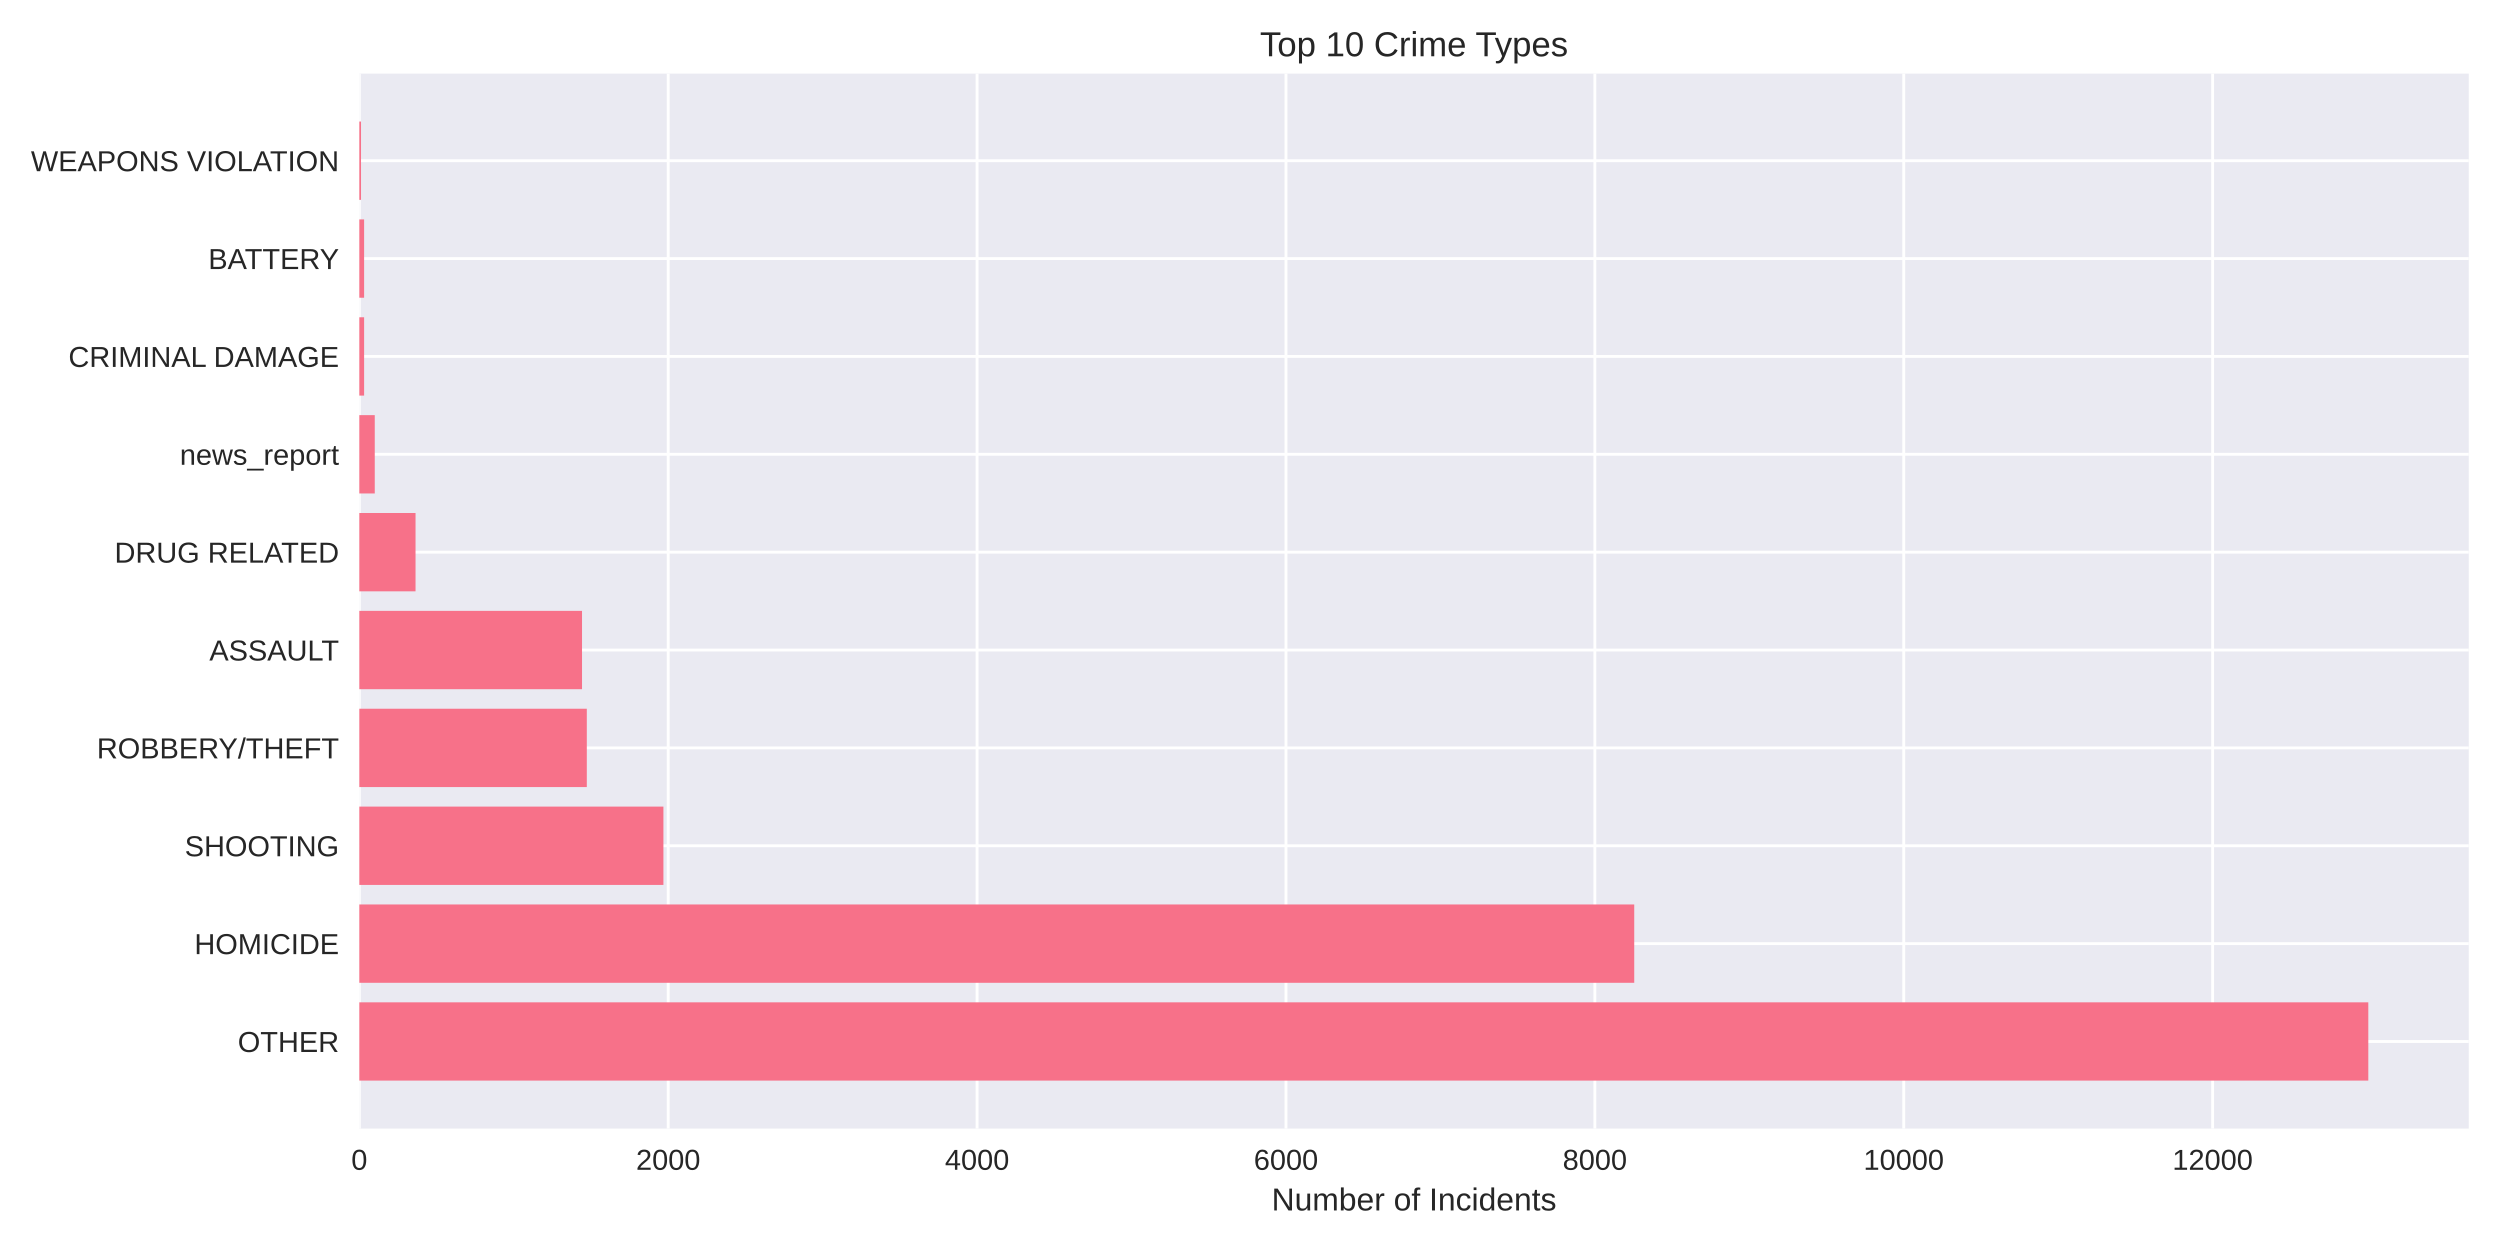
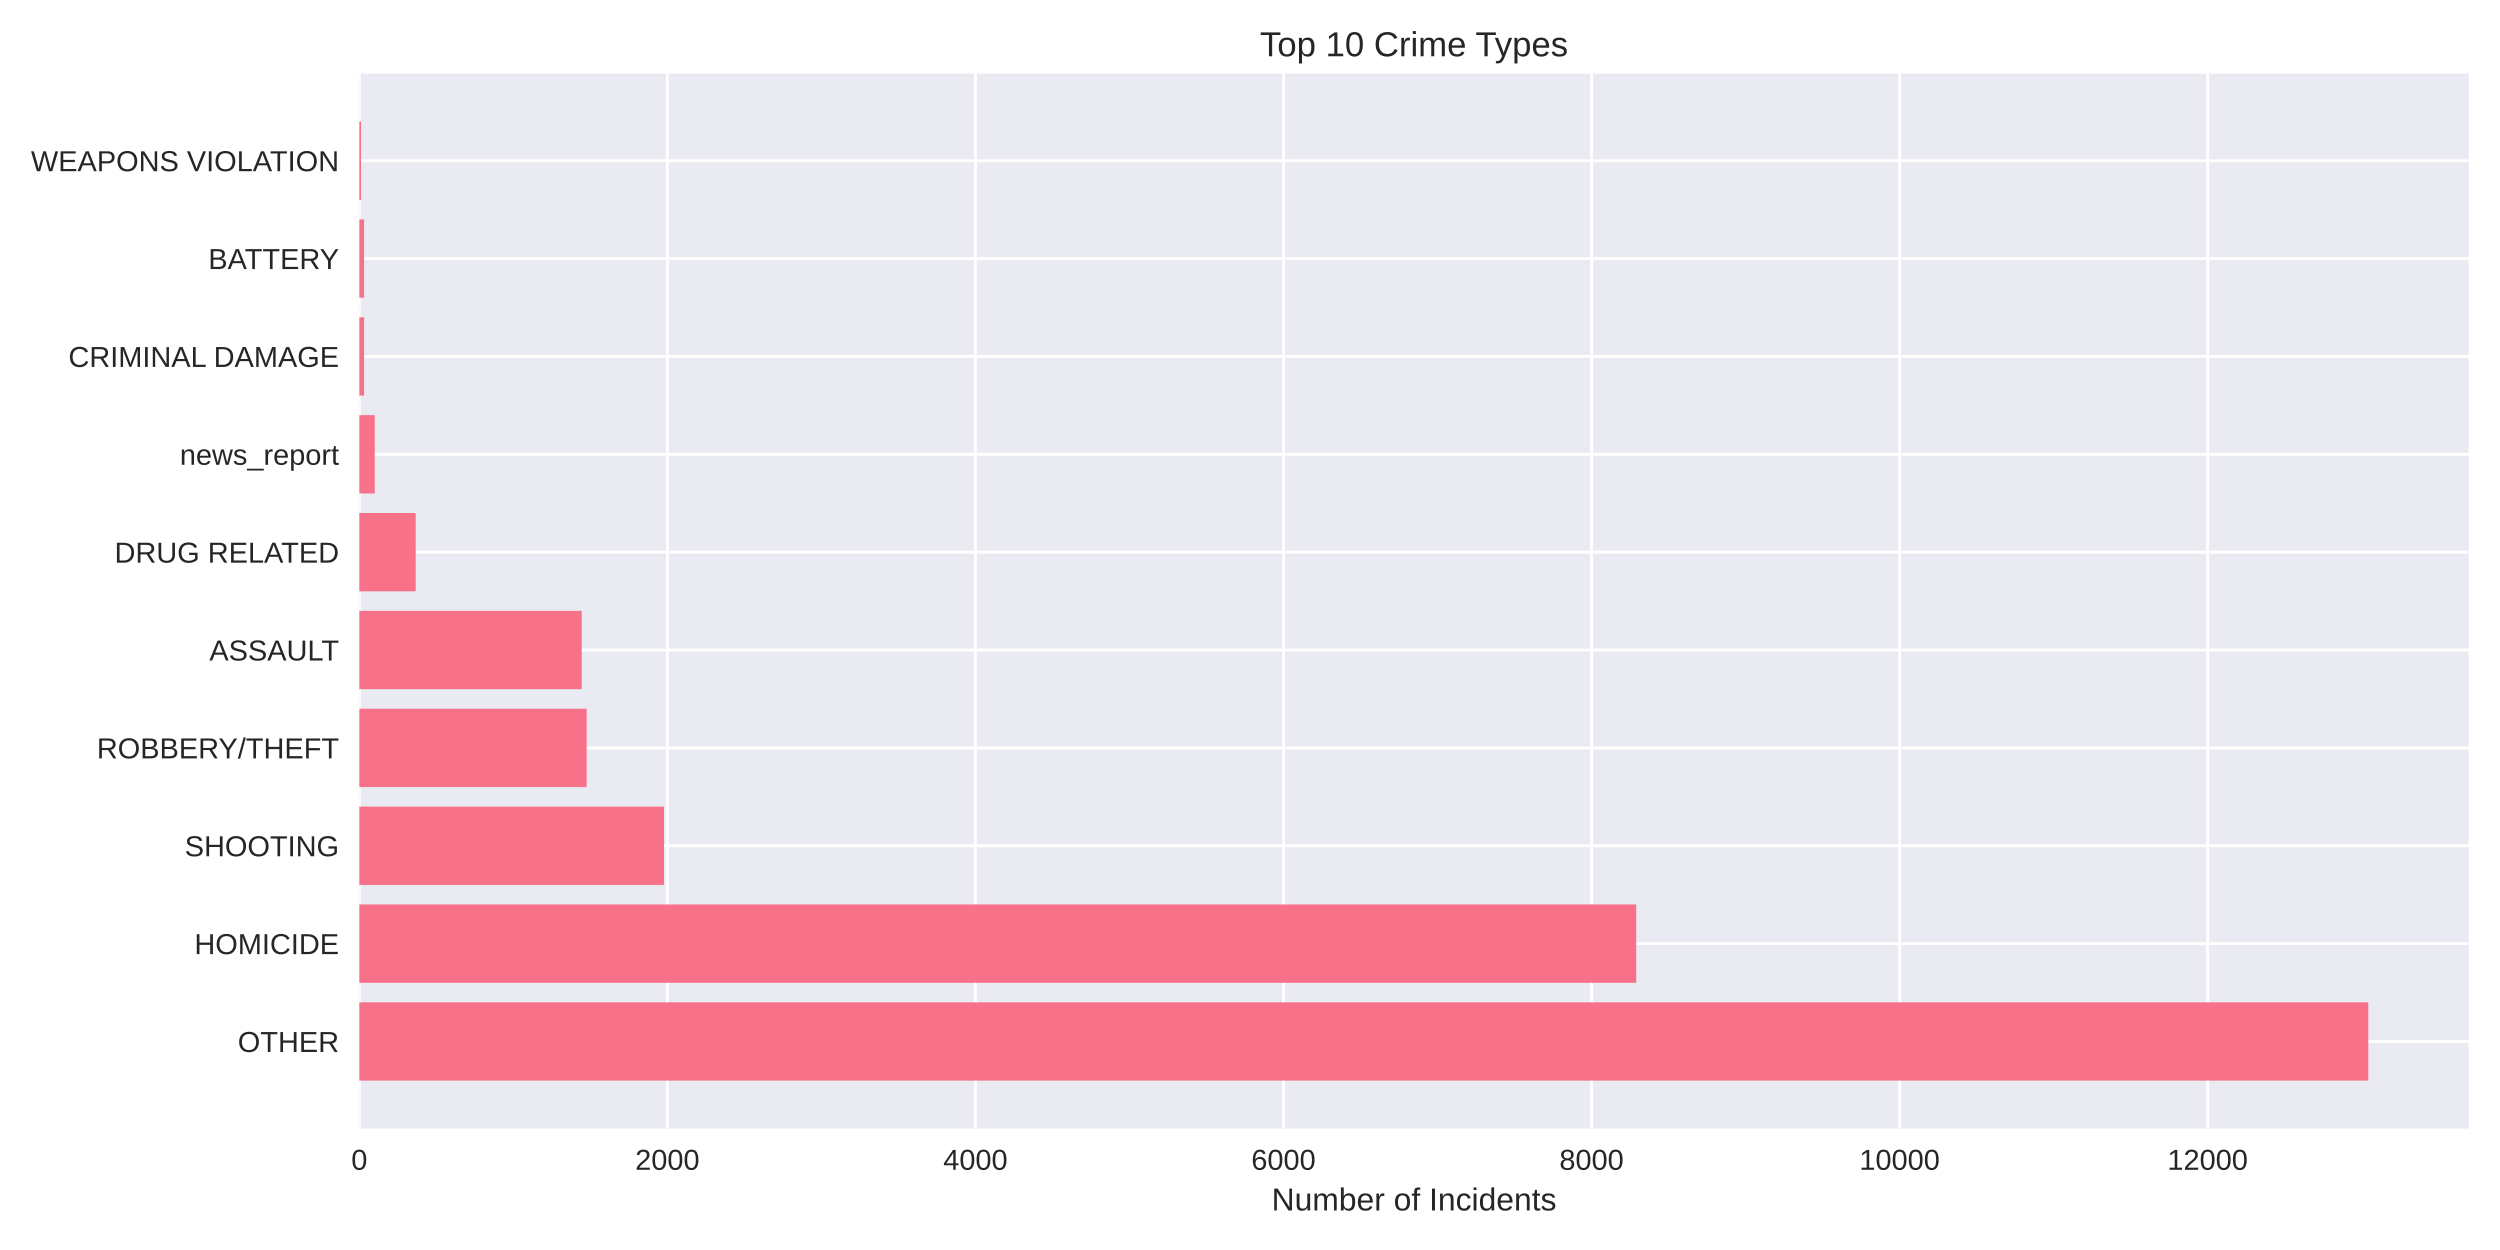
<svg xmlns="http://www.w3.org/2000/svg" width="864pt" height="432pt" viewBox="0 0 864 432" version="1.1">
  <defs>
    <style type="text/css">*{stroke-linejoin: round; stroke-linecap: butt}</style>
  </defs>
  <g id="figure_1">
    <g id="patch_1">
      <path d="M 0 432  L 864 432  L 864 0  L 0 0  z " style="fill: #ffffff" />
    </g>
    <g id="axes_1">
      <g id="patch_2">
        <path d="M 124.18 390.04  L 853.2 390.04  L 853.2 25.44  L 124.18 25.44  z " style="fill: #eaeaf2" />
      </g>
      <g id="matplotlib.axis_1">
        <g id="xtick_1">
          <g id="line2d_1">
-             <path d="M 124.18 390.04  L 124.18 25.44  " clip-path="url(#pcdb159d9fc)" style="fill: none; stroke: #ffffff; stroke-linecap: round" />
+             <path d="M 124.18 390.04  L 124.18 25.44  " clip-path="url(#pdb21986681)" style="fill: none; stroke: #ffffff; stroke-linecap: round" />
          </g>
          <g id="line2d_2" />
          <g id="text_1">
            <text style="fill: #262626; font: 10px 'Arial', 'Liberation Sans', 'DejaVu Sans', 'Bitstream Vera Sans', sans-serif; text-anchor: middle" x="124.18" y="404.287" transform="rotate(-0 124.18 404.2869)">0</text>
          </g>
        </g>
        <g id="xtick_2">
          <g id="line2d_3">
-             <path d="M 230.93 390.04  L 230.93 25.44  " clip-path="url(#pcdb159d9fc)" style="fill: none; stroke: #ffffff; stroke-linecap: round" />
+             <path d="M 230.644 390.04  L 230.644 25.44  " clip-path="url(#pdb21986681)" style="fill: none; stroke: #ffffff; stroke-linecap: round" />
          </g>
          <g id="line2d_4" />
          <g id="text_2">
-             <text style="fill: #262626; font: 10px 'Arial', 'Liberation Sans', 'DejaVu Sans', 'Bitstream Vera Sans', sans-serif; text-anchor: middle" x="230.93" y="404.287" transform="rotate(-0 230.9304 404.2869)">2000</text>
+             <text style="fill: #262626; font: 10px 'Arial', 'Liberation Sans', 'DejaVu Sans', 'Bitstream Vera Sans', sans-serif; text-anchor: middle" x="230.644" y="404.287" transform="rotate(-0 230.644 404.2869)">2000</text>
          </g>
        </g>
        <g id="xtick_3">
          <g id="line2d_5">
-             <path d="M 337.681 390.04  L 337.681 25.44  " clip-path="url(#pcdb159d9fc)" style="fill: none; stroke: #ffffff; stroke-linecap: round" />
+             <path d="M 337.108 390.04  L 337.108 25.44  " clip-path="url(#pdb21986681)" style="fill: none; stroke: #ffffff; stroke-linecap: round" />
          </g>
          <g id="line2d_6" />
          <g id="text_3">
-             <text style="fill: #262626; font: 10px 'Arial', 'Liberation Sans', 'DejaVu Sans', 'Bitstream Vera Sans', sans-serif; text-anchor: middle" x="337.681" y="404.287" transform="rotate(-0 337.6808 404.2869)">4000</text>
+             <text style="fill: #262626; font: 10px 'Arial', 'Liberation Sans', 'DejaVu Sans', 'Bitstream Vera Sans', sans-serif; text-anchor: middle" x="337.108" y="404.287" transform="rotate(-0 337.1079 404.2869)">4000</text>
          </g>
        </g>
        <g id="xtick_4">
          <g id="line2d_7">
-             <path d="M 444.431 390.04  L 444.431 25.44  " clip-path="url(#pcdb159d9fc)" style="fill: none; stroke: #ffffff; stroke-linecap: round" />
+             <path d="M 443.572 390.04  L 443.572 25.44  " clip-path="url(#pdb21986681)" style="fill: none; stroke: #ffffff; stroke-linecap: round" />
          </g>
          <g id="line2d_8" />
          <g id="text_4">
-             <text style="fill: #262626; font: 10px 'Arial', 'Liberation Sans', 'DejaVu Sans', 'Bitstream Vera Sans', sans-serif; text-anchor: middle" x="444.431" y="404.287" transform="rotate(-0 444.4313 404.2869)">6000</text>
+             <text style="fill: #262626; font: 10px 'Arial', 'Liberation Sans', 'DejaVu Sans', 'Bitstream Vera Sans', sans-serif; text-anchor: middle" x="443.572" y="404.287" transform="rotate(-0 443.5719 404.2869)">6000</text>
          </g>
        </g>
        <g id="xtick_5">
          <g id="line2d_9">
-             <path d="M 551.182 390.04  L 551.182 25.44  " clip-path="url(#pcdb159d9fc)" style="fill: none; stroke: #ffffff; stroke-linecap: round" />
+             <path d="M 550.036 390.04  L 550.036 25.44  " clip-path="url(#pdb21986681)" style="fill: none; stroke: #ffffff; stroke-linecap: round" />
          </g>
          <g id="line2d_10" />
          <g id="text_5">
-             <text style="fill: #262626; font: 10px 'Arial', 'Liberation Sans', 'DejaVu Sans', 'Bitstream Vera Sans', sans-serif; text-anchor: middle" x="551.182" y="404.287" transform="rotate(-0 551.1817 404.2869)">8000</text>
+             <text style="fill: #262626; font: 10px 'Arial', 'Liberation Sans', 'DejaVu Sans', 'Bitstream Vera Sans', sans-serif; text-anchor: middle" x="550.036" y="404.287" transform="rotate(-0 550.0359 404.2869)">8000</text>
          </g>
        </g>
        <g id="xtick_6">
          <g id="line2d_11">
-             <path d="M 657.932 390.04  L 657.932 25.44  " clip-path="url(#pcdb159d9fc)" style="fill: none; stroke: #ffffff; stroke-linecap: round" />
+             <path d="M 656.5 390.04  L 656.5 25.44  " clip-path="url(#pdb21986681)" style="fill: none; stroke: #ffffff; stroke-linecap: round" />
          </g>
          <g id="line2d_12" />
          <g id="text_6">
-             <text style="fill: #262626; font: 10px 'Arial', 'Liberation Sans', 'DejaVu Sans', 'Bitstream Vera Sans', sans-serif; text-anchor: middle" x="657.932" y="404.287" transform="rotate(-0 657.9321 404.2869)">10000</text>
+             <text style="fill: #262626; font: 10px 'Arial', 'Liberation Sans', 'DejaVu Sans', 'Bitstream Vera Sans', sans-serif; text-anchor: middle" x="656.5" y="404.287" transform="rotate(-0 656.4998 404.2869)">10000</text>
          </g>
        </g>
        <g id="xtick_7">
          <g id="line2d_13">
-             <path d="M 764.683 390.04  L 764.683 25.44  " clip-path="url(#pcdb159d9fc)" style="fill: none; stroke: #ffffff; stroke-linecap: round" />
+             <path d="M 762.964 390.04  L 762.964 25.44  " clip-path="url(#pdb21986681)" style="fill: none; stroke: #ffffff; stroke-linecap: round" />
          </g>
          <g id="line2d_14" />
          <g id="text_7">
-             <text style="fill: #262626; font: 10px 'Arial', 'Liberation Sans', 'DejaVu Sans', 'Bitstream Vera Sans', sans-serif; text-anchor: middle" x="764.683" y="404.287" transform="rotate(-0 764.6825 404.2869)">12000</text>
+             <text style="fill: #262626; font: 10px 'Arial', 'Liberation Sans', 'DejaVu Sans', 'Bitstream Vera Sans', sans-serif; text-anchor: middle" x="762.964" y="404.287" transform="rotate(-0 762.9638 404.2869)">12000</text>
          </g>
        </g>
        <g id="text_8">
          <text style="fill: #262626; font: 11px 'Arial', 'Liberation Sans', 'DejaVu Sans', 'Bitstream Vera Sans', sans-serif; text-anchor: middle" x="488.69" y="418.333" transform="rotate(-0 488.69 418.3334)">Number of Incidents</text>
        </g>
      </g>
      <g id="matplotlib.axis_2">
        <g id="ytick_1">
          <g id="line2d_15">
-             <path d="M 124.18 359.939  L 853.2 359.939  " clip-path="url(#pcdb159d9fc)" style="fill: none; stroke: #ffffff; stroke-linecap: round" />
+             <path d="M 124.18 359.939  L 853.2 359.939  " clip-path="url(#pdb21986681)" style="fill: none; stroke: #ffffff; stroke-linecap: round" />
          </g>
          <g id="line2d_16" />
          <g id="text_9">
            <text style="fill: #262626; font: 10px 'Arial', 'Liberation Sans', 'DejaVu Sans', 'Bitstream Vera Sans', sans-serif; text-anchor: end" x="117.18" y="363.562" transform="rotate(-0 117.18 363.562)">OTHER</text>
          </g>
        </g>
        <g id="ytick_2">
          <g id="line2d_17">
-             <path d="M 124.18 326.117  L 853.2 326.117  " clip-path="url(#pcdb159d9fc)" style="fill: none; stroke: #ffffff; stroke-linecap: round" />
+             <path d="M 124.18 326.117  L 853.2 326.117  " clip-path="url(#pdb21986681)" style="fill: none; stroke: #ffffff; stroke-linecap: round" />
          </g>
          <g id="line2d_18" />
          <g id="text_10">
            <text style="fill: #262626; font: 10px 'Arial', 'Liberation Sans', 'DejaVu Sans', 'Bitstream Vera Sans', sans-serif; text-anchor: end" x="117.18" y="329.74" transform="rotate(-0 117.18 329.7401)">HOMICIDE</text>
          </g>
        </g>
        <g id="ytick_3">
          <g id="line2d_19">
-             <path d="M 124.18 292.295  L 853.2 292.295  " clip-path="url(#pcdb159d9fc)" style="fill: none; stroke: #ffffff; stroke-linecap: round" />
+             <path d="M 124.18 292.295  L 853.2 292.295  " clip-path="url(#pdb21986681)" style="fill: none; stroke: #ffffff; stroke-linecap: round" />
          </g>
          <g id="line2d_20" />
          <g id="text_11">
            <text style="fill: #262626; font: 10px 'Arial', 'Liberation Sans', 'DejaVu Sans', 'Bitstream Vera Sans', sans-serif; text-anchor: end" x="117.18" y="295.918" transform="rotate(-0 117.18 295.9182)">SHOOTING</text>
          </g>
        </g>
        <g id="ytick_4">
          <g id="line2d_21">
-             <path d="M 124.18 258.473  L 853.2 258.473  " clip-path="url(#pcdb159d9fc)" style="fill: none; stroke: #ffffff; stroke-linecap: round" />
+             <path d="M 124.18 258.473  L 853.2 258.473  " clip-path="url(#pdb21986681)" style="fill: none; stroke: #ffffff; stroke-linecap: round" />
          </g>
          <g id="line2d_22" />
          <g id="text_12">
            <text style="fill: #262626; font: 10px 'Arial', 'Liberation Sans', 'DejaVu Sans', 'Bitstream Vera Sans', sans-serif; text-anchor: end" x="117.18" y="262.096" transform="rotate(-0 117.18 262.0963)">ROBBERY/THEFT</text>
          </g>
        </g>
        <g id="ytick_5">
          <g id="line2d_23">
-             <path d="M 124.18 224.651  L 853.2 224.651  " clip-path="url(#pcdb159d9fc)" style="fill: none; stroke: #ffffff; stroke-linecap: round" />
+             <path d="M 124.18 224.651  L 853.2 224.651  " clip-path="url(#pdb21986681)" style="fill: none; stroke: #ffffff; stroke-linecap: round" />
          </g>
          <g id="line2d_24" />
          <g id="text_13">
            <text style="fill: #262626; font: 10px 'Arial', 'Liberation Sans', 'DejaVu Sans', 'Bitstream Vera Sans', sans-serif; text-anchor: end" x="117.18" y="228.274" transform="rotate(-0 117.18 228.2744)">ASSAULT</text>
          </g>
        </g>
        <g id="ytick_6">
          <g id="line2d_25">
-             <path d="M 124.18 190.829  L 853.2 190.829  " clip-path="url(#pcdb159d9fc)" style="fill: none; stroke: #ffffff; stroke-linecap: round" />
+             <path d="M 124.18 190.829  L 853.2 190.829  " clip-path="url(#pdb21986681)" style="fill: none; stroke: #ffffff; stroke-linecap: round" />
          </g>
          <g id="line2d_26" />
          <g id="text_14">
            <text style="fill: #262626; font: 10px 'Arial', 'Liberation Sans', 'DejaVu Sans', 'Bitstream Vera Sans', sans-serif; text-anchor: end" x="117.18" y="194.452" transform="rotate(-0 117.18 194.4525)">DRUG RELATED</text>
          </g>
        </g>
        <g id="ytick_7">
          <g id="line2d_27">
-             <path d="M 124.18 157.007  L 853.2 157.007  " clip-path="url(#pcdb159d9fc)" style="fill: none; stroke: #ffffff; stroke-linecap: round" />
+             <path d="M 124.18 157.007  L 853.2 157.007  " clip-path="url(#pdb21986681)" style="fill: none; stroke: #ffffff; stroke-linecap: round" />
          </g>
          <g id="line2d_28" />
          <g id="text_15">
            <text style="fill: #262626; font: 10px 'Arial', 'Liberation Sans', 'DejaVu Sans', 'Bitstream Vera Sans', sans-serif; text-anchor: end" x="117.18" y="160.631" transform="rotate(-0 117.18 160.6306)">news_report</text>
          </g>
        </g>
        <g id="ytick_8">
          <g id="line2d_29">
-             <path d="M 124.18 123.185  L 853.2 123.185  " clip-path="url(#pcdb159d9fc)" style="fill: none; stroke: #ffffff; stroke-linecap: round" />
+             <path d="M 124.18 123.185  L 853.2 123.185  " clip-path="url(#pdb21986681)" style="fill: none; stroke: #ffffff; stroke-linecap: round" />
          </g>
          <g id="line2d_30" />
          <g id="text_16">
            <text style="fill: #262626; font: 10px 'Arial', 'Liberation Sans', 'DejaVu Sans', 'Bitstream Vera Sans', sans-serif; text-anchor: end" x="117.18" y="126.809" transform="rotate(-0 117.18 126.8087)">CRIMINAL DAMAGE</text>
          </g>
        </g>
        <g id="ytick_9">
          <g id="line2d_31">
-             <path d="M 124.18 89.363  L 853.2 89.363  " clip-path="url(#pcdb159d9fc)" style="fill: none; stroke: #ffffff; stroke-linecap: round" />
+             <path d="M 124.18 89.363  L 853.2 89.363  " clip-path="url(#pdb21986681)" style="fill: none; stroke: #ffffff; stroke-linecap: round" />
          </g>
          <g id="line2d_32" />
          <g id="text_17">
            <text style="fill: #262626; font: 10px 'Arial', 'Liberation Sans', 'DejaVu Sans', 'Bitstream Vera Sans', sans-serif; text-anchor: end" x="117.18" y="92.987" transform="rotate(-0 117.18 92.98681)">BATTERY</text>
          </g>
        </g>
        <g id="ytick_10">
          <g id="line2d_33">
-             <path d="M 124.18 55.541  L 853.2 55.541  " clip-path="url(#pcdb159d9fc)" style="fill: none; stroke: #ffffff; stroke-linecap: round" />
+             <path d="M 124.18 55.541  L 853.2 55.541  " clip-path="url(#pdb21986681)" style="fill: none; stroke: #ffffff; stroke-linecap: round" />
          </g>
          <g id="line2d_34" />
          <g id="text_18">
            <text style="fill: #262626; font: 10px 'Arial', 'Liberation Sans', 'DejaVu Sans', 'Bitstream Vera Sans', sans-serif; text-anchor: end" x="117.18" y="59.165" transform="rotate(-0 117.18 59.16492)">WEAPONS VIOLATION</text>
          </g>
        </g>
      </g>
      <g id="patch_3">
-         <path d="M 124.18 373.467  L 818.485 373.467  L 818.485 346.41  L 124.18 346.41  z " clip-path="url(#pcdb159d9fc)" style="fill: #f77189" />
+         <path d="M 124.18 373.467  L 818.485 373.467  L 818.485 346.41  L 124.18 346.41  z " clip-path="url(#pdb21986681)" style="fill: #f77189" />
      </g>
      <g id="patch_4">
-         <path d="M 124.18 339.645  L 564.792 339.645  L 564.792 312.588  L 124.18 312.588  z " clip-path="url(#pcdb159d9fc)" style="fill: #f77189" />
+         <path d="M 124.18 339.645  L 565.473 339.645  L 565.473 312.588  L 124.18 312.588  z " clip-path="url(#pdb21986681)" style="fill: #f77189" />
      </g>
      <g id="patch_5">
-         <path d="M 124.18 305.823  L 229.276 305.823  L 229.276 278.766  L 124.18 278.766  z " clip-path="url(#pcdb159d9fc)" style="fill: #f77189" />
+         <path d="M 124.18 305.823  L 229.473 305.823  L 229.473 278.766  L 124.18 278.766  z " clip-path="url(#pdb21986681)" style="fill: #f77189" />
      </g>
      <g id="patch_6">
-         <path d="M 124.18 272.002  L 202.802 272.002  L 202.802 244.944  L 124.18 244.944  z " clip-path="url(#pcdb159d9fc)" style="fill: #f77189" />
+         <path d="M 124.18 272.002  L 202.75 272.002  L 202.75 244.944  L 124.18 244.944  z " clip-path="url(#pdb21986681)" style="fill: #f77189" />
      </g>
      <g id="patch_7">
-         <path d="M 124.18 238.18  L 201.147 238.18  L 201.147 211.122  L 124.18 211.122  z " clip-path="url(#pcdb159d9fc)" style="fill: #f77189" />
+         <path d="M 124.18 238.18  L 201.047 238.18  L 201.047 211.122  L 124.18 211.122  z " clip-path="url(#pdb21986681)" style="fill: #f77189" />
      </g>
      <g id="patch_8">
-         <path d="M 124.18 204.358  L 143.609 204.358  L 143.609 177.3  L 124.18 177.3  z " clip-path="url(#pcdb159d9fc)" style="fill: #f77189" />
+         <path d="M 124.18 204.358  L 143.663 204.358  L 143.663 177.3  L 124.18 177.3  z " clip-path="url(#pdb21986681)" style="fill: #f77189" />
      </g>
      <g id="patch_9">
-         <path d="M 124.18 170.536  L 129.518 170.536  L 129.518 143.478  L 124.18 143.478  z " clip-path="url(#pcdb159d9fc)" style="fill: #f77189" />
+         <path d="M 124.18 170.536  L 129.503 170.536  L 129.503 143.478  L 124.18 143.478  z " clip-path="url(#pdb21986681)" style="fill: #f77189" />
      </g>
      <g id="patch_10">
-         <path d="M 124.18 136.714  L 125.835 136.714  L 125.835 109.657  L 124.18 109.657  z " clip-path="url(#pcdb159d9fc)" style="fill: #f77189" />
+         <path d="M 124.18 136.714  L 125.83 136.714  L 125.83 109.657  L 124.18 109.657  z " clip-path="url(#pdb21986681)" style="fill: #f77189" />
      </g>
      <g id="patch_11">
-         <path d="M 124.18 102.892  L 125.835 102.892  L 125.835 75.835  L 124.18 75.835  z " clip-path="url(#pcdb159d9fc)" style="fill: #f77189" />
+         <path d="M 124.18 102.892  L 125.83 102.892  L 125.83 75.835  L 124.18 75.835  z " clip-path="url(#pdb21986681)" style="fill: #f77189" />
      </g>
      <g id="patch_12">
-         <path d="M 124.18 69.07  L 124.767 69.07  L 124.767 42.013  L 124.18 42.013  z " clip-path="url(#pcdb159d9fc)" style="fill: #f77189" />
+         <path d="M 124.18 69.07  L 124.766 69.07  L 124.766 42.013  L 124.18 42.013  z " clip-path="url(#pdb21986681)" style="fill: #f77189" />
      </g>
      <g id="patch_13">
        <path d="M 124.18 390.04  L 124.18 25.44  " style="fill: none" />
      </g>
      <g id="patch_14">
        <path d="M 853.2 390.04  L 853.2 25.44  " style="fill: none" />
      </g>
      <g id="patch_15">
        <path d="M 124.18 390.04  L 853.2 390.04  " style="fill: none" />
      </g>
      <g id="patch_16">
        <path d="M 124.18 25.44  L 853.2 25.44  " style="fill: none" />
      </g>
      <g id="text_19">
        <text style="fill: #262626; font: 12px 'Arial', 'Liberation Sans', 'DejaVu Sans', 'Bitstream Vera Sans', sans-serif; text-anchor: middle" x="488.69" y="19.44" transform="rotate(-0 488.69 19.44)">Top 10 Crime Types</text>
      </g>
    </g>
  </g>
  <defs>
-     <clipPath id="pcdb159d9fc">
+     <clipPath id="pdb21986681">
      <rect x="124.18" y="25.44" width="729.02" height="364.6" />
    </clipPath>
  </defs>
</svg>
